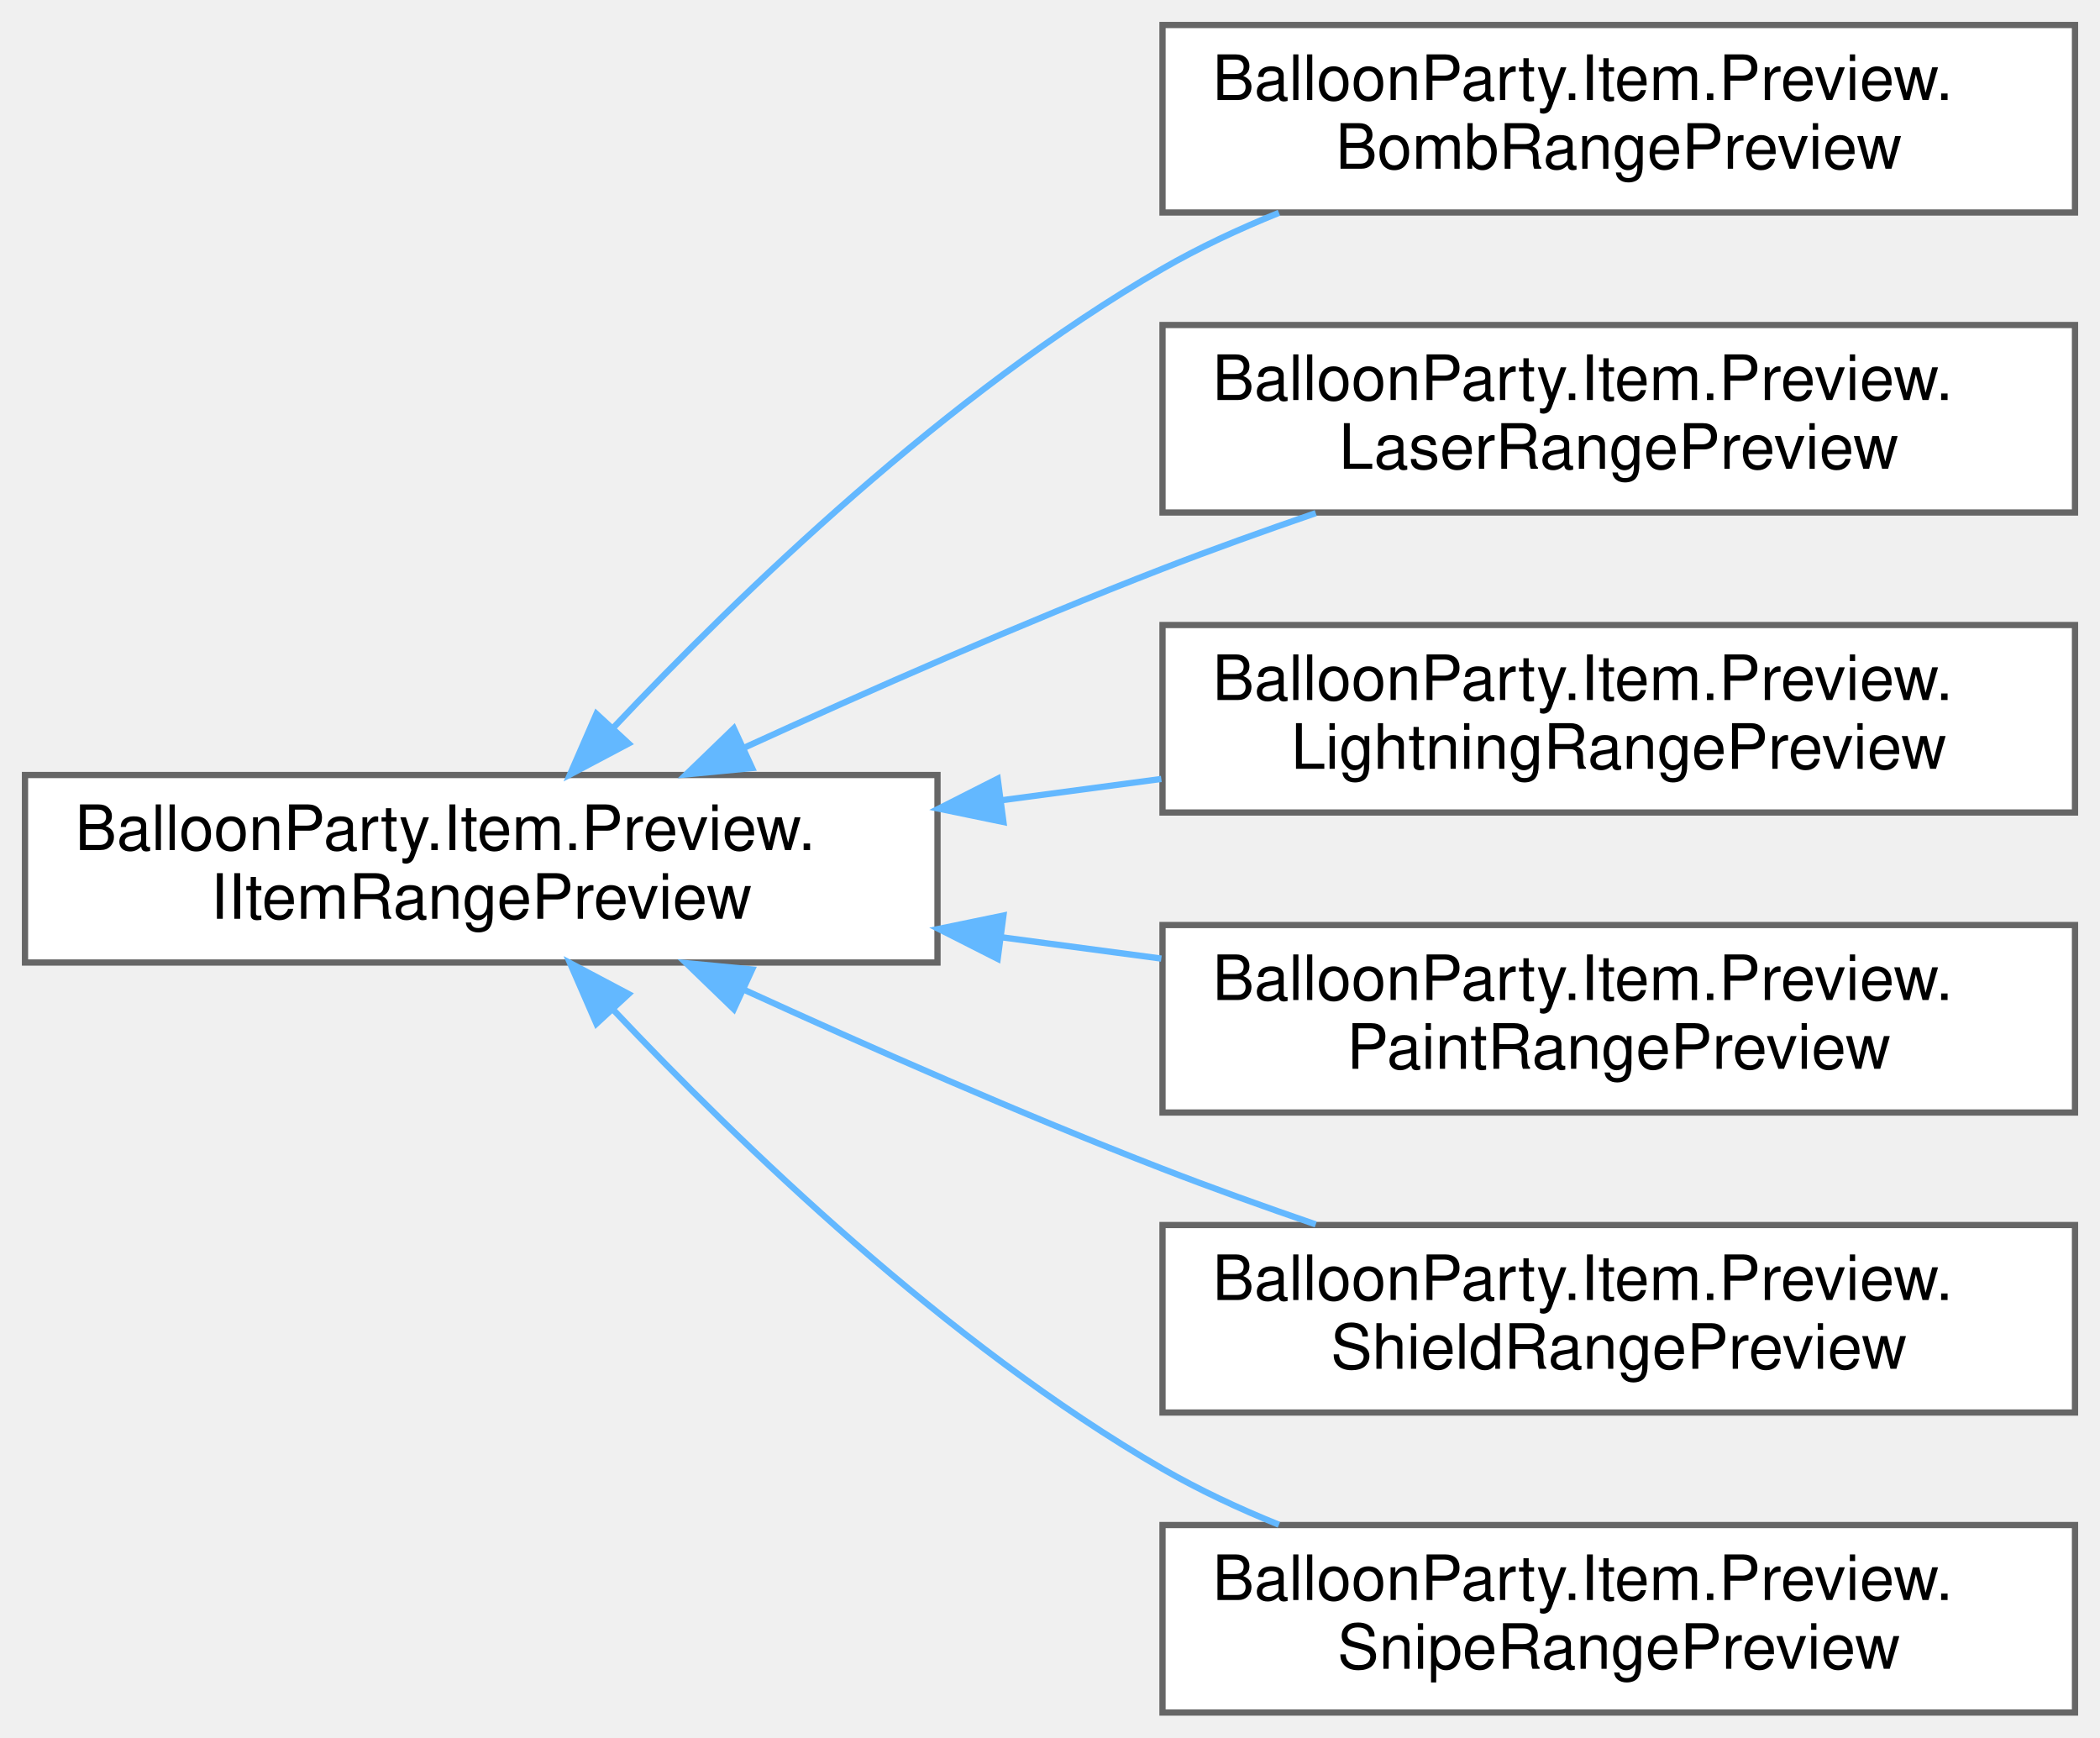
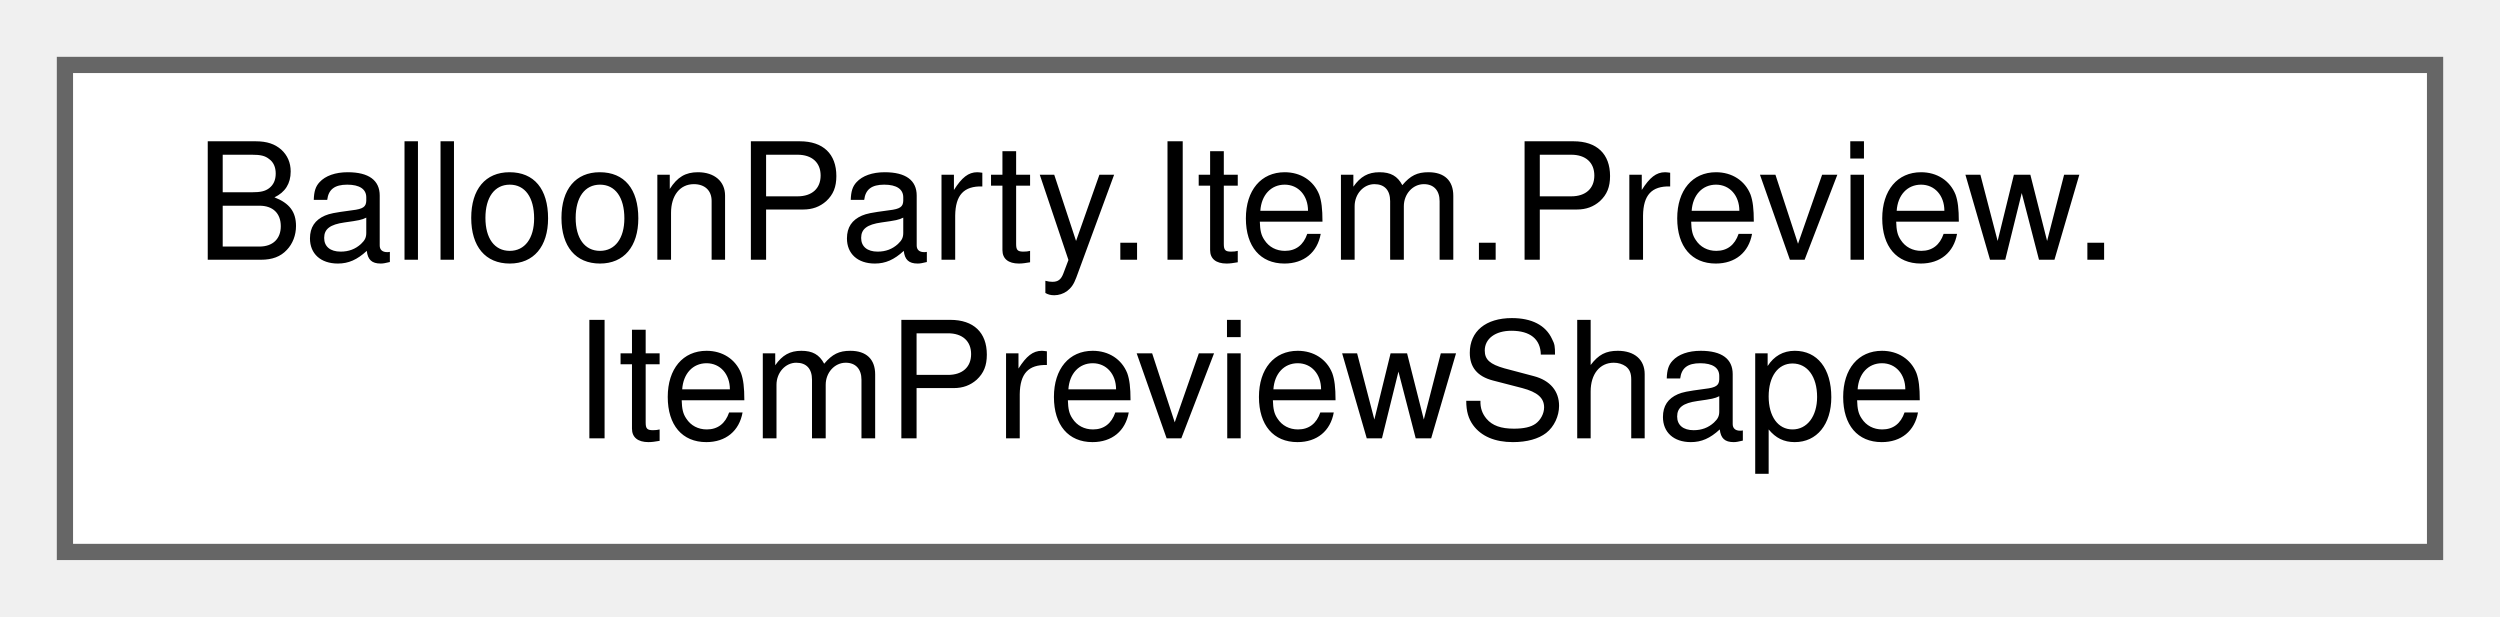
- <svg xmlns="http://www.w3.org/2000/svg" xmlns:xlink="http://www.w3.org/1999/xlink" width="336pt" height="278pt" viewBox="0.00 0.00 336.00 278.00">
-   <g id="graph0" class="graph" transform="scale(1 1) rotate(0) translate(4 274)">
+ <svg xmlns="http://www.w3.org/2000/svg" xmlns:xlink="http://www.w3.org/1999/xlink" width="154pt" height="38pt" viewBox="0.00 0.00 154.00 38.00">
+   <g id="graph0" class="graph" transform="scale(1 1) rotate(0) translate(4 34)">
    <g id="Node000000" class="node">
      <g id="a_Node000000">
-         <a xlink:href="interfaceBalloonParty_1_1Item_1_1Preview_1_1IItemRangePreview.html" target="_top" xlink:title="Draws one item type's affected area as strokes, for the aim-time telegraph that shows what an item al...">
-           <polygon fill="white" stroke="#666666" points="146,-150 0,-150 0,-120 146,-120 146,-150" />
-           <text text-anchor="start" x="8" y="-138" font-family="Helvetica,sans-Serif" font-size="10.00">BalloonParty.Item.Preview.</text>
-           <text text-anchor="middle" x="73" y="-127" font-family="Helvetica,sans-Serif" font-size="10.00">IItemRangePreview</text>
-         </a>
-       </g>
-     </g>
-     <g id="Node000001" class="node">
-       <g id="a_Node000001">
-         <a xlink:href="classBalloonParty_1_1Item_1_1Preview_1_1BombRangePreview.html" target="_top" xlink:title="Bomb's telegraph: a circle at the blast's kill radius, centred on the host.">
-           <polygon fill="white" stroke="#666666" points="328,-270 182,-270 182,-240 328,-240 328,-270" />
-           <text text-anchor="start" x="190" y="-258" font-family="Helvetica,sans-Serif" font-size="10.00">BalloonParty.Item.Preview.</text>
-           <text text-anchor="middle" x="255" y="-247" font-family="Helvetica,sans-Serif" font-size="10.00">BombRangePreview</text>
-         </a>
-       </g>
-     </g>
-     <g id="edge549_Node000000_Node000001" class="edge">
-       <g id="a_edge549_Node000000_Node000001">
-         <a xlink:title=" ">
-           <path fill="none" stroke="#63b8ff" d="M94.07,-157.5C114.37,-179.03 147.57,-211.09 182,-231 187.82,-234.36 194.17,-237.34 200.63,-239.95" />
-           <polygon fill="#63b8ff" stroke="#63b8ff" points="96.57,-155.04 87.2,-150.08 91.43,-159.79 96.57,-155.04" />
-         </a>
-       </g>
-     </g>
-     <g id="Node000002" class="node">
-       <g id="a_Node000002">
-         <a xlink:href="classBalloonParty_1_1Item_1_1Preview_1_1LaserRangePreview.html" target="_top" xlink:title="Laser's telegraph: two crossing lines — the beam's axes, clipped to what's actually visible.">
-           <polygon fill="white" stroke="#666666" points="328,-222 182,-222 182,-192 328,-192 328,-222" />
-           <text text-anchor="start" x="190" y="-210" font-family="Helvetica,sans-Serif" font-size="10.00">BalloonParty.Item.Preview.</text>
-           <text text-anchor="middle" x="255" y="-199" font-family="Helvetica,sans-Serif" font-size="10.00">LaserRangePreview</text>
-         </a>
-       </g>
-     </g>
-     <g id="edge550_Node000000_Node000002" class="edge">
-       <g id="a_edge550_Node000000_Node000002">
-         <a xlink:title=" ">
-           <path fill="none" stroke="#63b8ff" d="M114.94,-154.31C134.97,-163.47 159.54,-174.29 182,-183 189.86,-186.05 198.29,-189.07 206.52,-191.9" />
-           <polygon fill="#63b8ff" stroke="#63b8ff" points="116.34,-151.11 105.79,-150.1 113.41,-157.46 116.34,-151.11" />
-         </a>
-       </g>
-     </g>
-     <g id="Node000003" class="node">
-       <g id="a_Node000003">
-         <a xlink:href="classBalloonParty_1_1Item_1_1Preview_1_1LightningRangePreview.html" target="_top" xlink:title="Lightning's telegraph: the chain — an arc from the host to its nearest same-colour target,...">
-           <polygon fill="white" stroke="#666666" points="328,-174 182,-174 182,-144 328,-144 328,-174" />
-           <text text-anchor="start" x="190" y="-162" font-family="Helvetica,sans-Serif" font-size="10.00">BalloonParty.Item.Preview.</text>
-           <text text-anchor="middle" x="255" y="-151" font-family="Helvetica,sans-Serif" font-size="10.00">LightningRangePreview</text>
-         </a>
-       </g>
-     </g>
-     <g id="edge551_Node000000_Node000003" class="edge">
-       <g id="a_edge551_Node000000_Node000003">
-         <a xlink:title=" ">
-           <path fill="none" stroke="#63b8ff" d="M156.16,-145.95C164.72,-147.1 173.37,-148.25 181.81,-149.37" />
-           <polygon fill="#63b8ff" stroke="#63b8ff" points="156.55,-142.48 146.18,-144.62 155.63,-149.41 156.55,-142.48" />
-         </a>
-       </g>
-     </g>
-     <g id="Node000004" class="node">
-       <g id="a_Node000004">
-         <a xlink:href="classBalloonParty_1_1Item_1_1Preview_1_1PaintRangePreview.html" target="_top" xlink:title="Paint's telegraph: the spread triangle, over the balloons it would repaint.">
-           <polygon fill="white" stroke="#666666" points="328,-126 182,-126 182,-96 328,-96 328,-126" />
-           <text text-anchor="start" x="190" y="-114" font-family="Helvetica,sans-Serif" font-size="10.00">BalloonParty.Item.Preview.</text>
-           <text text-anchor="middle" x="255" y="-103" font-family="Helvetica,sans-Serif" font-size="10.00">PaintRangePreview</text>
-         </a>
-       </g>
-     </g>
-     <g id="edge552_Node000000_Node000004" class="edge">
-       <g id="a_edge552_Node000000_Node000004">
-         <a xlink:title=" ">
-           <path fill="none" stroke="#63b8ff" d="M156.16,-124.05C164.72,-122.9 173.37,-121.75 181.81,-120.63" />
-           <polygon fill="#63b8ff" stroke="#63b8ff" points="155.63,-120.59 146.18,-125.38 156.55,-127.52 155.63,-120.59" />
-         </a>
-       </g>
-     </g>
-     <g id="Node000005" class="node">
-       <g id="a_Node000005">
-         <a xlink:href="classBalloonParty_1_1Item_1_1Preview_1_1ShieldRangePreview.html" target="_top" xlink:title="Shield's telegraph: a stub of the WALL bounce the shot would survive — a short segment leaving the ai...">
-           <polygon fill="white" stroke="#666666" points="328,-78 182,-78 182,-48 328,-48 328,-78" />
-           <text text-anchor="start" x="190" y="-66" font-family="Helvetica,sans-Serif" font-size="10.00">BalloonParty.Item.Preview.</text>
-           <text text-anchor="middle" x="255" y="-55" font-family="Helvetica,sans-Serif" font-size="10.00">ShieldRangePreview</text>
-         </a>
-       </g>
-     </g>
-     <g id="edge553_Node000000_Node000005" class="edge">
-       <g id="a_edge553_Node000000_Node000005">
-         <a xlink:title=" ">
-           <path fill="none" stroke="#63b8ff" d="M114.94,-115.69C134.97,-106.53 159.54,-95.71 182,-87 189.86,-83.95 198.29,-80.93 206.52,-78.1" />
-           <polygon fill="#63b8ff" stroke="#63b8ff" points="113.41,-112.54 105.79,-119.9 116.34,-118.89 113.41,-112.54" />
-         </a>
-       </g>
-     </g>
-     <g id="Node000006" class="node">
-       <g id="a_Node000006">
-         <a xlink:href="classBalloonParty_1_1Item_1_1Preview_1_1SnipeRangePreview.html" target="_top" xlink:title="Snipe's telegraph: the pierce corridor — one line from the point on the prediction trace nearest the ...">
-           <polygon fill="white" stroke="#666666" points="328,-30 182,-30 182,0 328,0 328,-30" />
-           <text text-anchor="start" x="190" y="-18" font-family="Helvetica,sans-Serif" font-size="10.00">BalloonParty.Item.Preview.</text>
-           <text text-anchor="middle" x="255" y="-7" font-family="Helvetica,sans-Serif" font-size="10.00">SnipeRangePreview</text>
-         </a>
-       </g>
-     </g>
-     <g id="edge554_Node000000_Node000006" class="edge">
-       <g id="a_edge554_Node000000_Node000006">
-         <a xlink:title=" ">
-           <path fill="none" stroke="#63b8ff" d="M94.07,-112.5C114.37,-90.97 147.57,-58.91 182,-39 187.82,-35.64 194.17,-32.66 200.63,-30.05" />
-           <polygon fill="#63b8ff" stroke="#63b8ff" points="91.43,-110.21 87.2,-119.92 96.57,-114.96 91.43,-110.21" />
+         <a xlink:href="classBalloonParty_1_1Item_1_1Preview_1_1ItemPreviewShape.html" target="_top" xlink:title="The figure one item's range draws, as a set of polylines.">
+           <polygon fill="white" stroke="#666666" points="146,-30 0,-30 0,0 146,0 146,-30" />
+           <text text-anchor="start" x="8" y="-18" font-family="Helvetica,sans-Serif" font-size="10.00">BalloonParty.Item.Preview.</text>
+           <text text-anchor="middle" x="73" y="-7" font-family="Helvetica,sans-Serif" font-size="10.00">ItemPreviewShape</text>
        </a>
      </g>
    </g>
  </g>
</svg>
